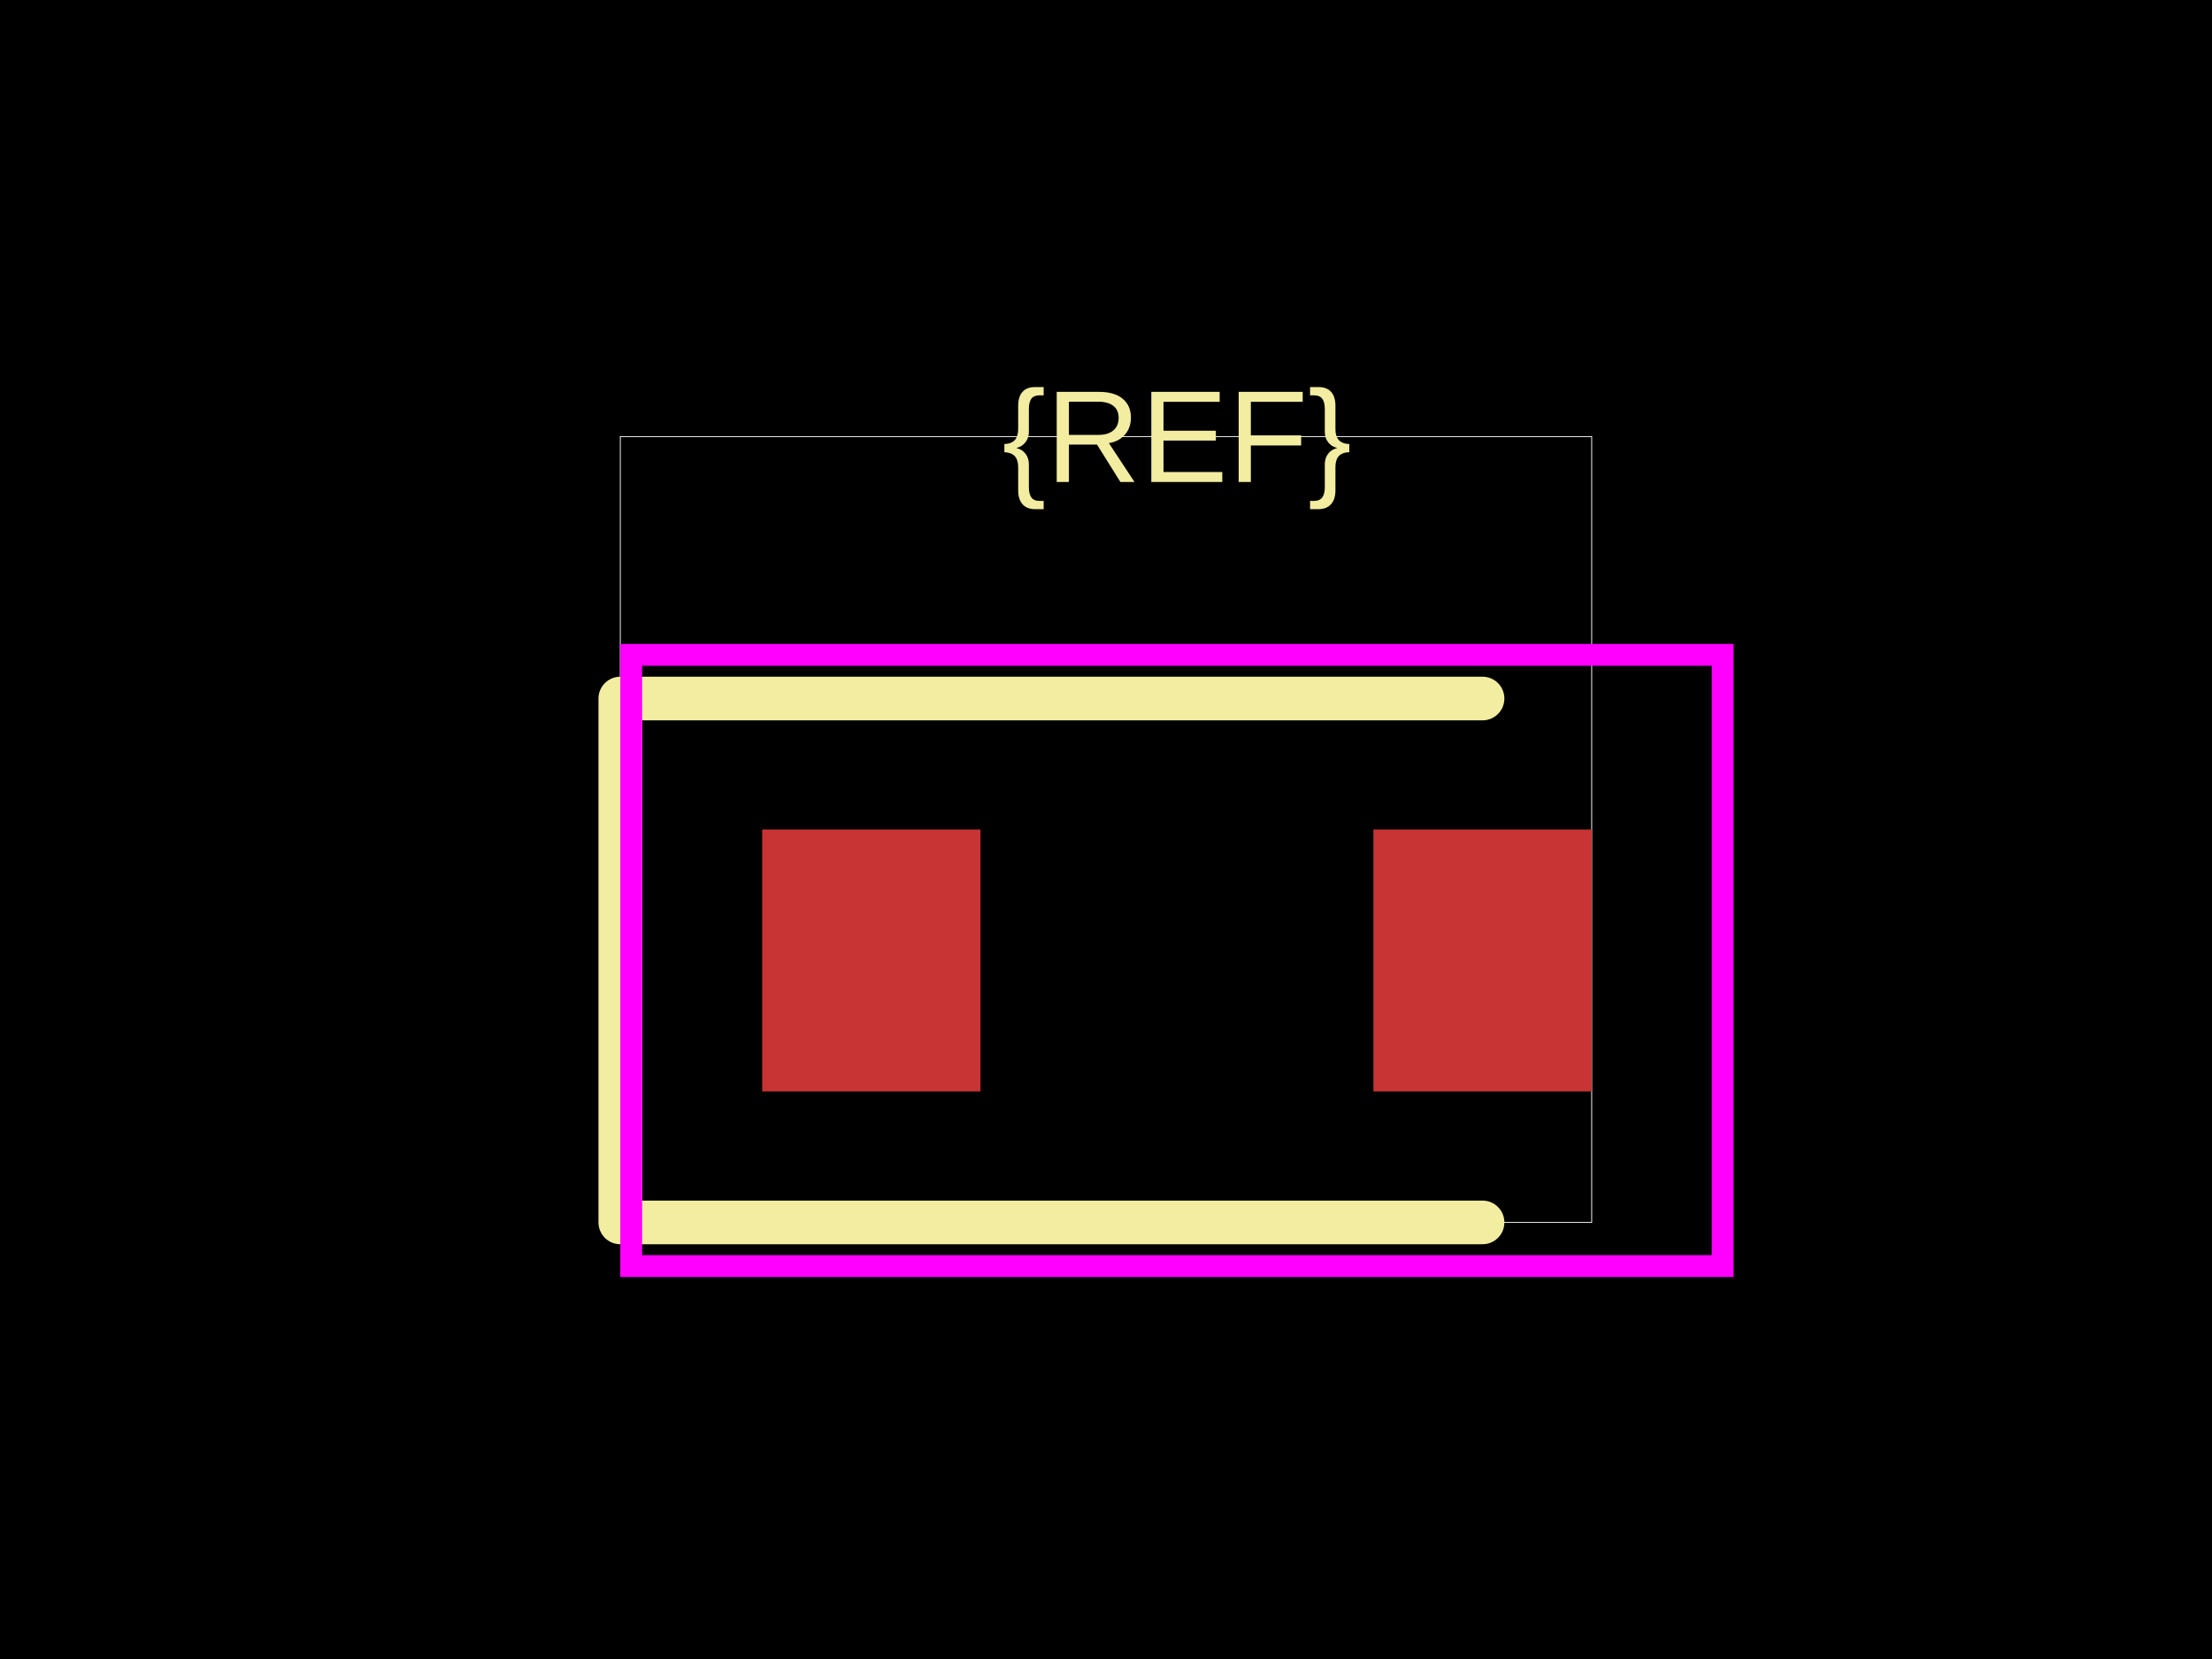
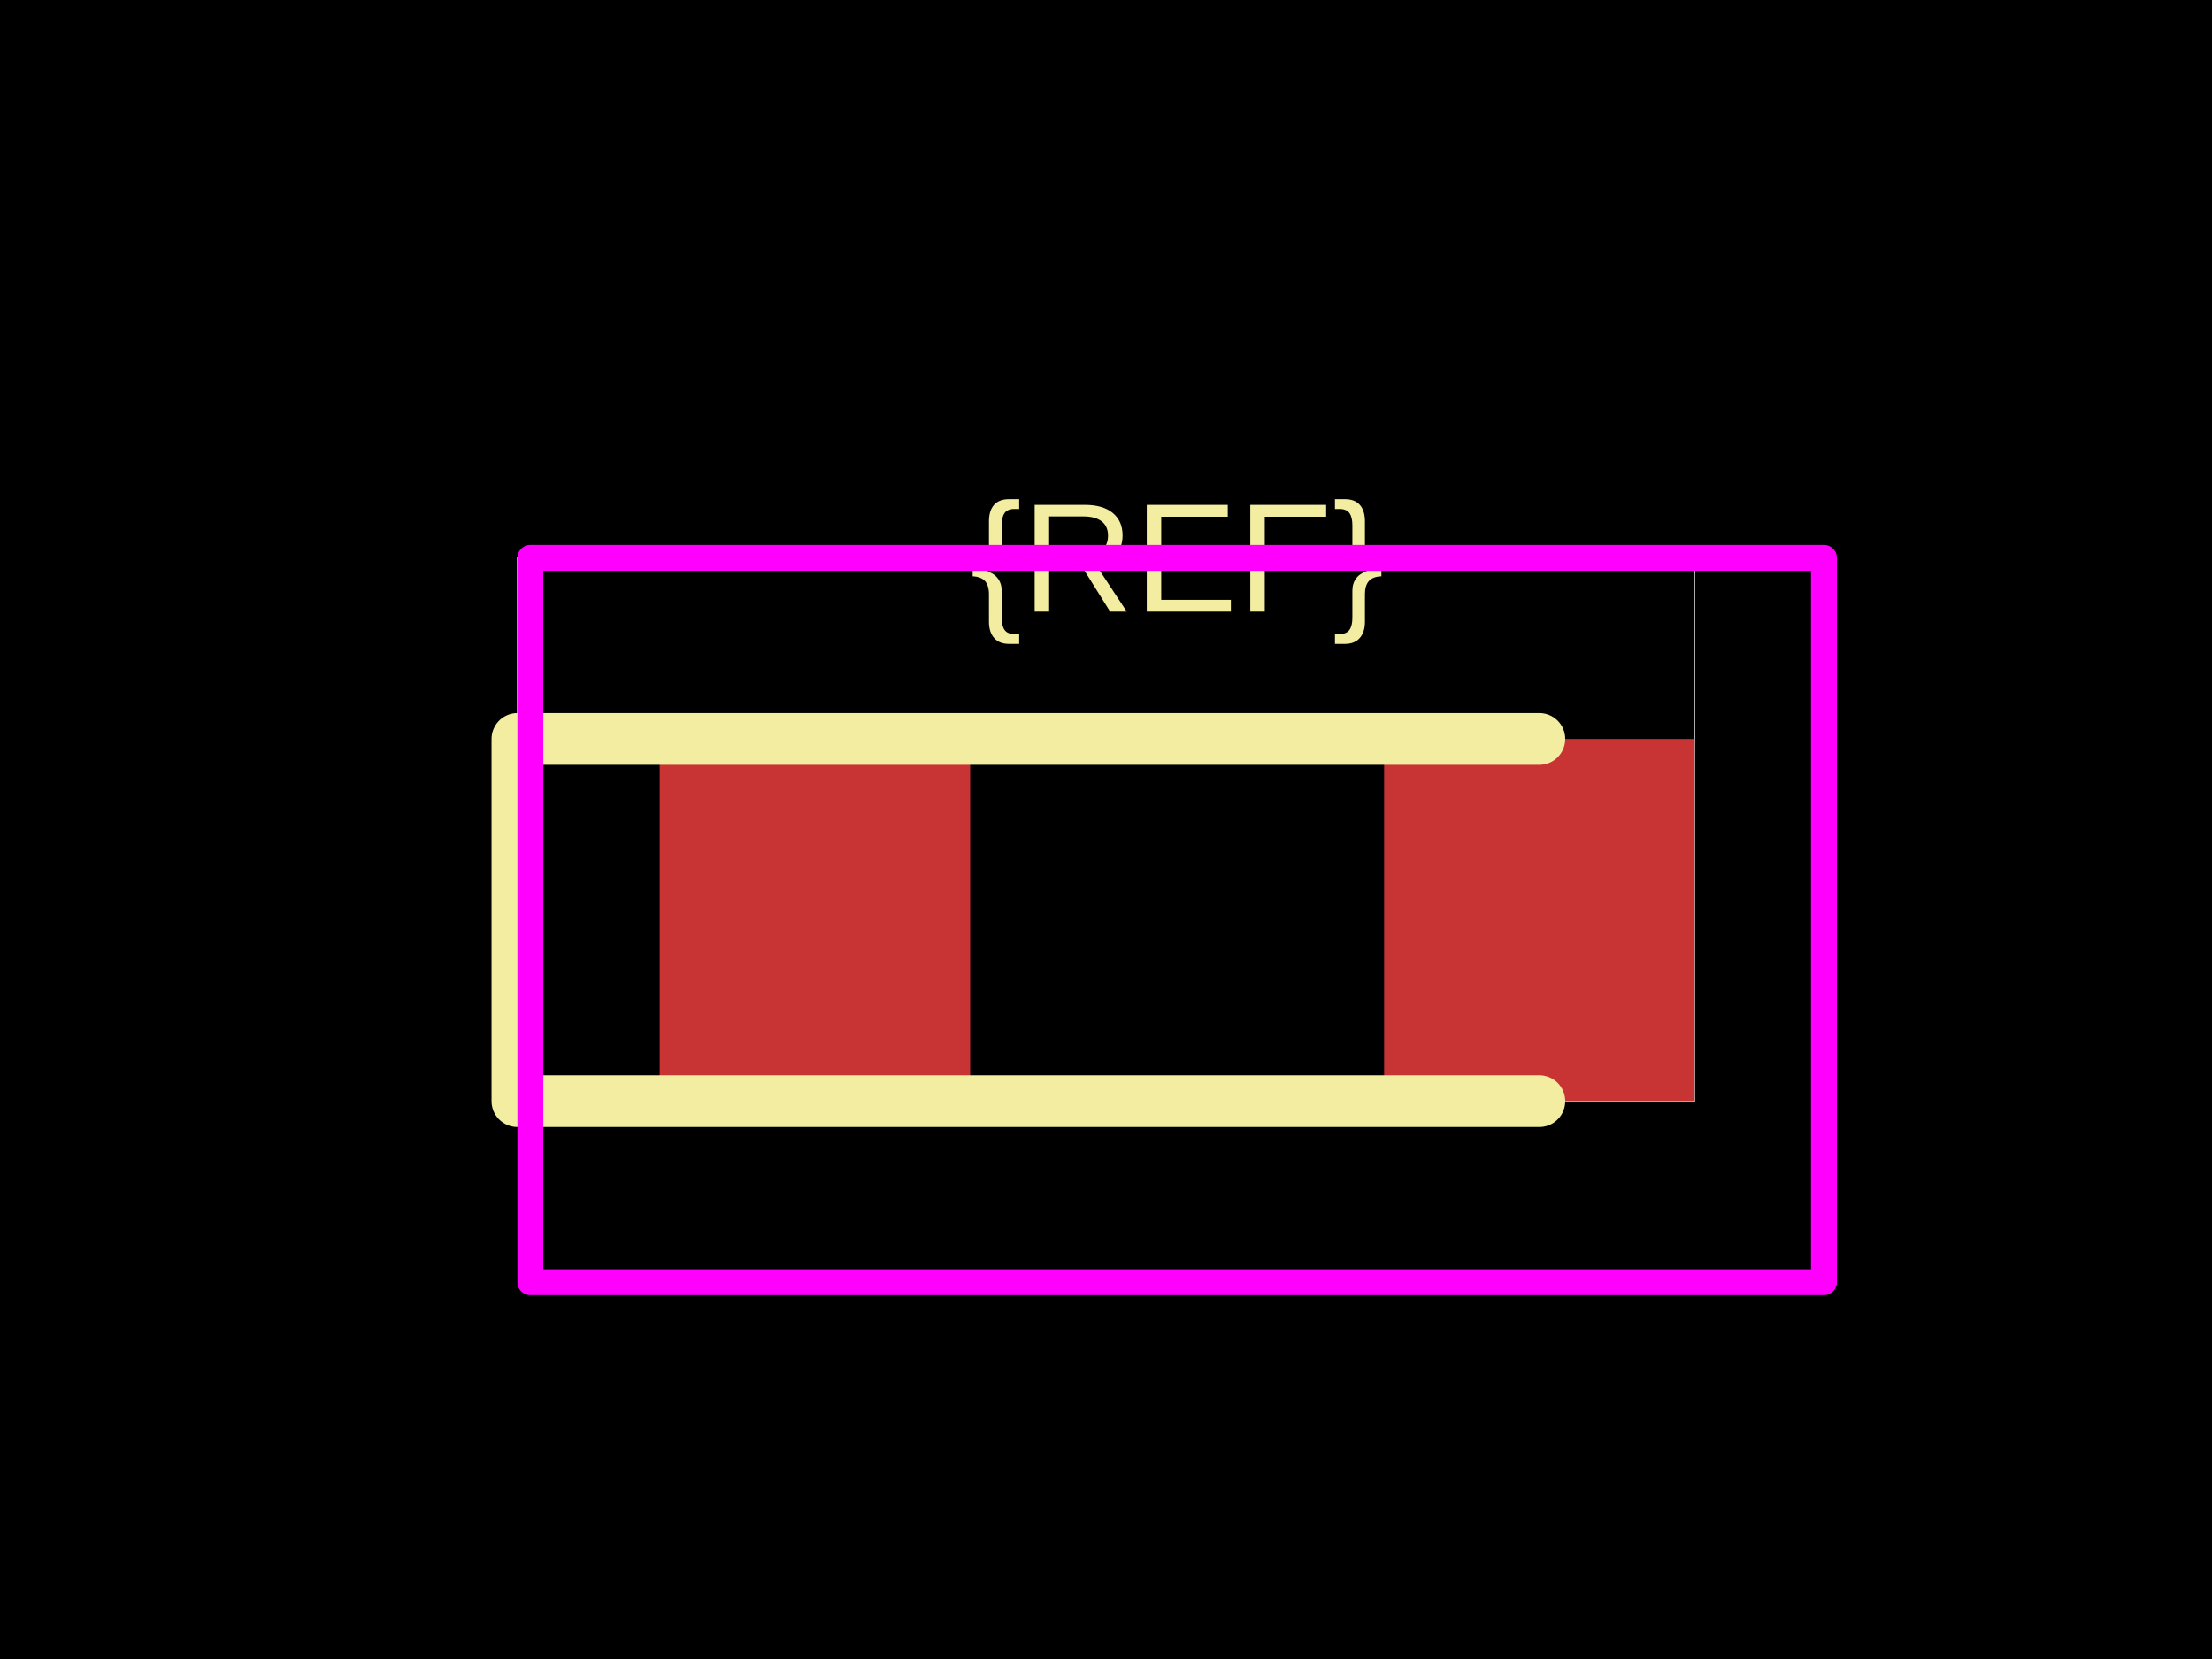
<svg xmlns="http://www.w3.org/2000/svg" width="800" height="600">
  <style />
  <rect class="boundary" x="0" y="0" fill="#000" width="800" height="600" data-type="pcb_background" data-pcb-layer="global" />
-   <rect class="pcb-boundary" fill="none" stroke="#fff" stroke-width="0.3" x="224.342" y="157.895" width="351.316" height="284.211" data-type="pcb_boundary" data-pcb-layer="global" />
-   <rect class="pcb-pad" fill="rgb(200, 52, 52)" x="275.658" y="300" width="78.947" height="94.737" data-type="pcb_smtpad" data-pcb-layer="top" />
-   <rect class="pcb-pad" fill="rgb(200, 52, 52)" x="496.711" y="300" width="78.947" height="94.737" data-type="pcb_smtpad" data-pcb-layer="top" />
-   <path class="pcb-silkscreen pcb-silkscreen-top" d="M 536.184 252.632 L 224.342 252.632 L 224.342 442.105 L 536.184 442.105" fill="none" stroke="#f2eda1" stroke-width="15.789" stroke-linecap="round" stroke-linejoin="round" data-pcb-component-id="" data-pcb-silkscreen-path-id="" data-type="pcb_silkscreen_path" data-pcb-layer="top" />
-   <text x="0" y="0" dx="0" dy="0" fill="#f2eda1" font-family="Arial, sans-serif" font-size="47.368" text-anchor="middle" dominant-baseline="central" transform="matrix(1,0,0,1,425.6579,157.8947)" class="pcb-silkscreen-text pcb-silkscreen-top" data-pcb-silkscreen-text-id="pcb_component_1" stroke="none" data-type="pcb_silkscreen_text" data-pcb-layer="top">{REF}</text>
-   <rect x="228.289" y="236.842" width="394.737" height="221.053" class="pcb-courtyard-rect pcb-courtyard-top" data-pcb-courtyard-rect-id="" data-type="pcb_courtyard_rect" data-pcb-layer="top" fill="none" stroke="#FF00FF" stroke-width="7.895" />
+   <rect class="pcb-boundary" fill="none" stroke="#fff" stroke-width="0.3" x="187.135" y="201.754" width="425.731" height="196.491" data-type="pcb_boundary" data-pcb-layer="global" />
+   <rect class="pcb-pad" fill="rgb(200, 52, 52)" x="238.596" y="267.251" width="112.281" height="130.994" data-type="pcb_smtpad" data-pcb-layer="top" />
+   <rect class="pcb-pad" fill="rgb(200, 52, 52)" x="500.585" y="267.251" width="112.281" height="130.994" data-type="pcb_smtpad" data-pcb-layer="top" />
+   <path class="pcb-silkscreen pcb-silkscreen-top" d="M 556.725 267.251 L 187.135 267.251 L 187.135 398.246 L 556.725 398.246" fill="none" stroke="#f2eda1" stroke-width="18.713" stroke-linecap="round" stroke-linejoin="round" data-pcb-component-id="" data-pcb-silkscreen-path-id="" data-type="pcb_silkscreen_path" data-pcb-layer="top" />
+   <text x="0" y="0" dx="0" dy="0" fill="#f2eda1" font-family="Arial, sans-serif" font-size="56.14" text-anchor="middle" dominant-baseline="central" transform="matrix(1,0,0,1,425.731,201.7544)" class="pcb-silkscreen-text pcb-silkscreen-top" data-pcb-silkscreen-text-id="pcb_component_1" stroke="none" data-type="pcb_silkscreen_text" data-pcb-layer="top">{REF}</text>
+   <rect x="191.813" y="201.754" width="467.836" height="261.988" class="pcb-courtyard-rect pcb-courtyard-top" data-pcb-courtyard-rect-id="" data-type="pcb_courtyard_rect" data-pcb-layer="top" stroke-linejoin="round" fill="none" stroke="#FF00FF" stroke-width="9.357" />
</svg>
